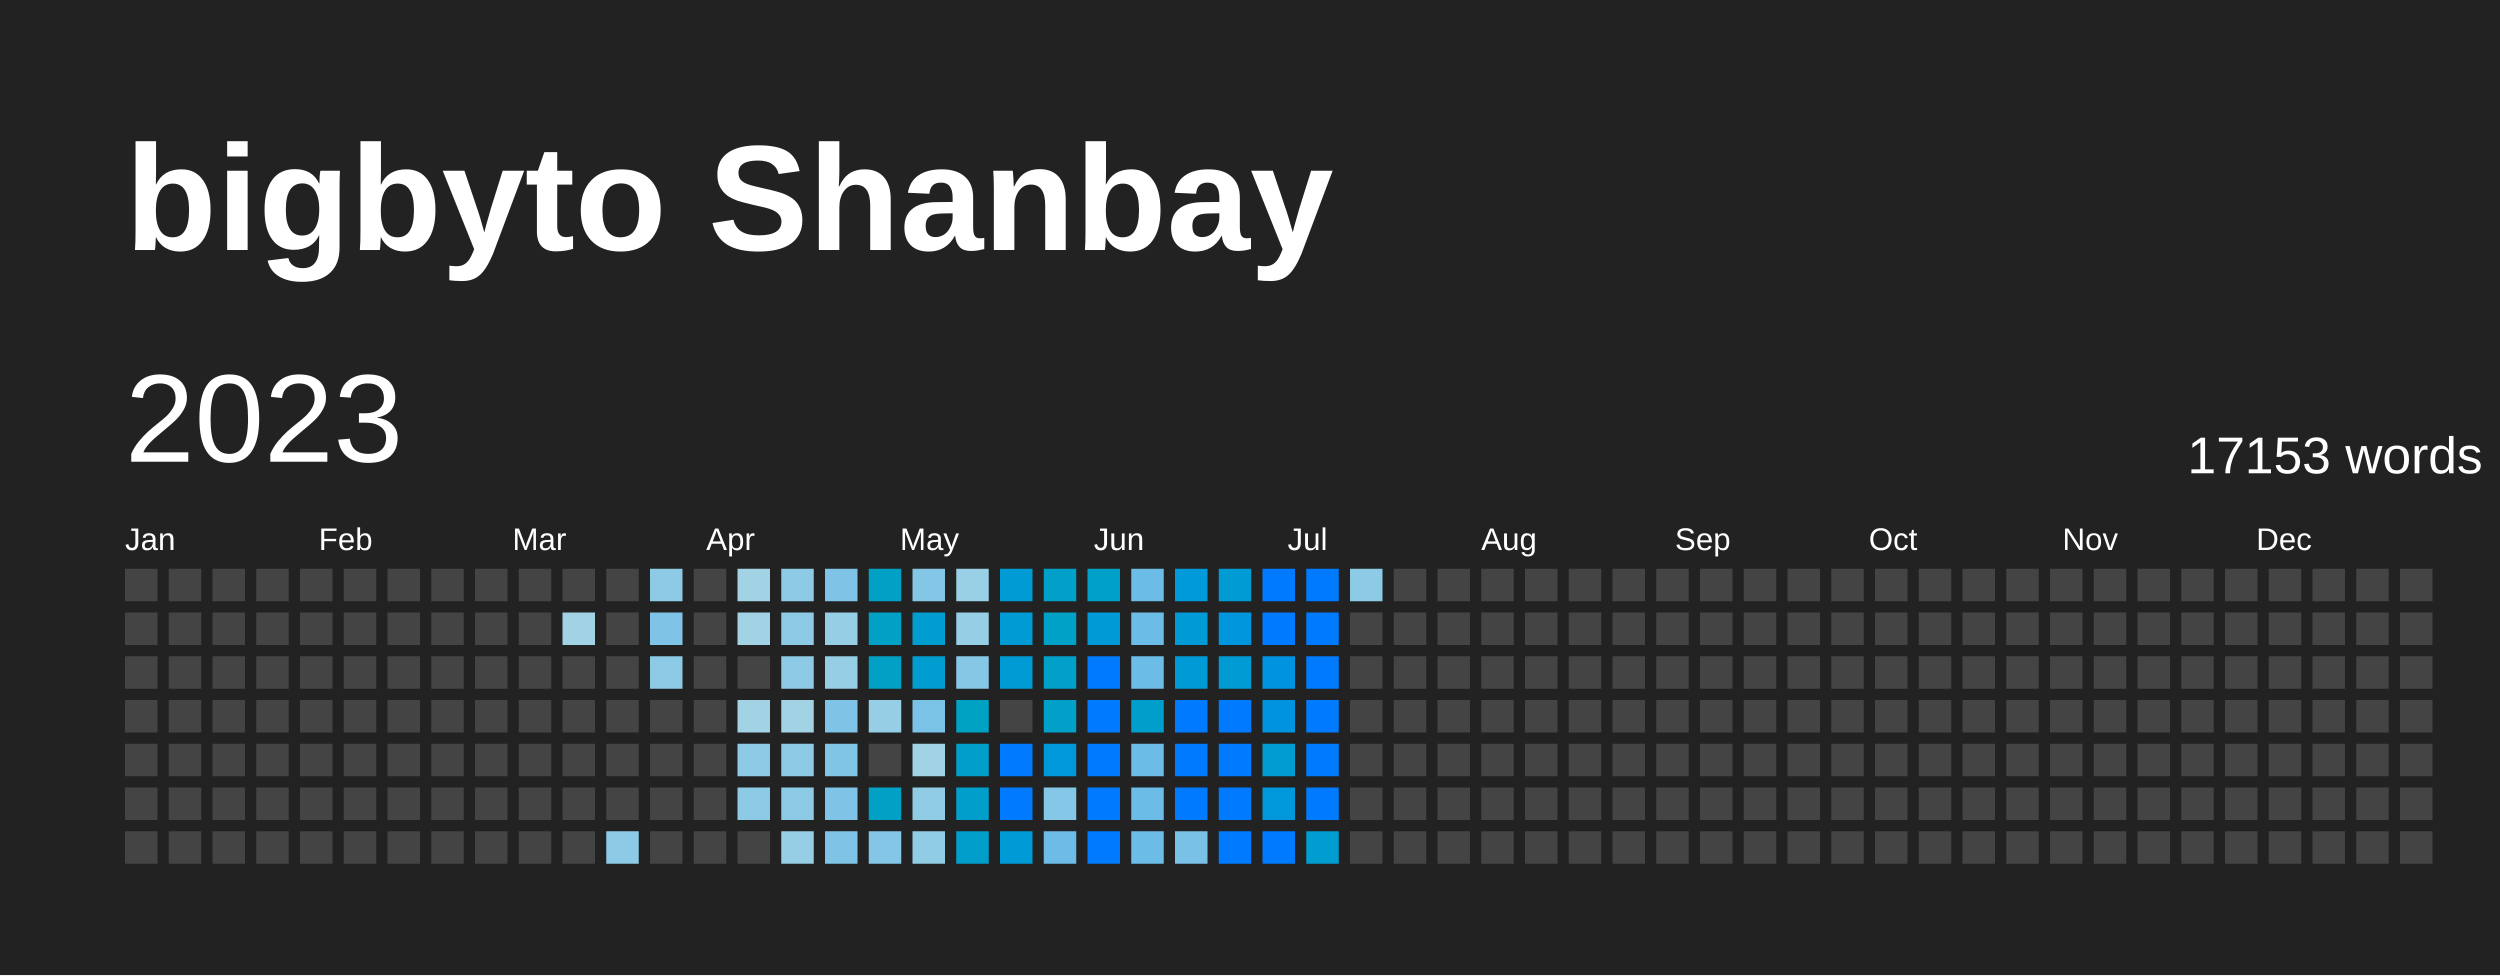
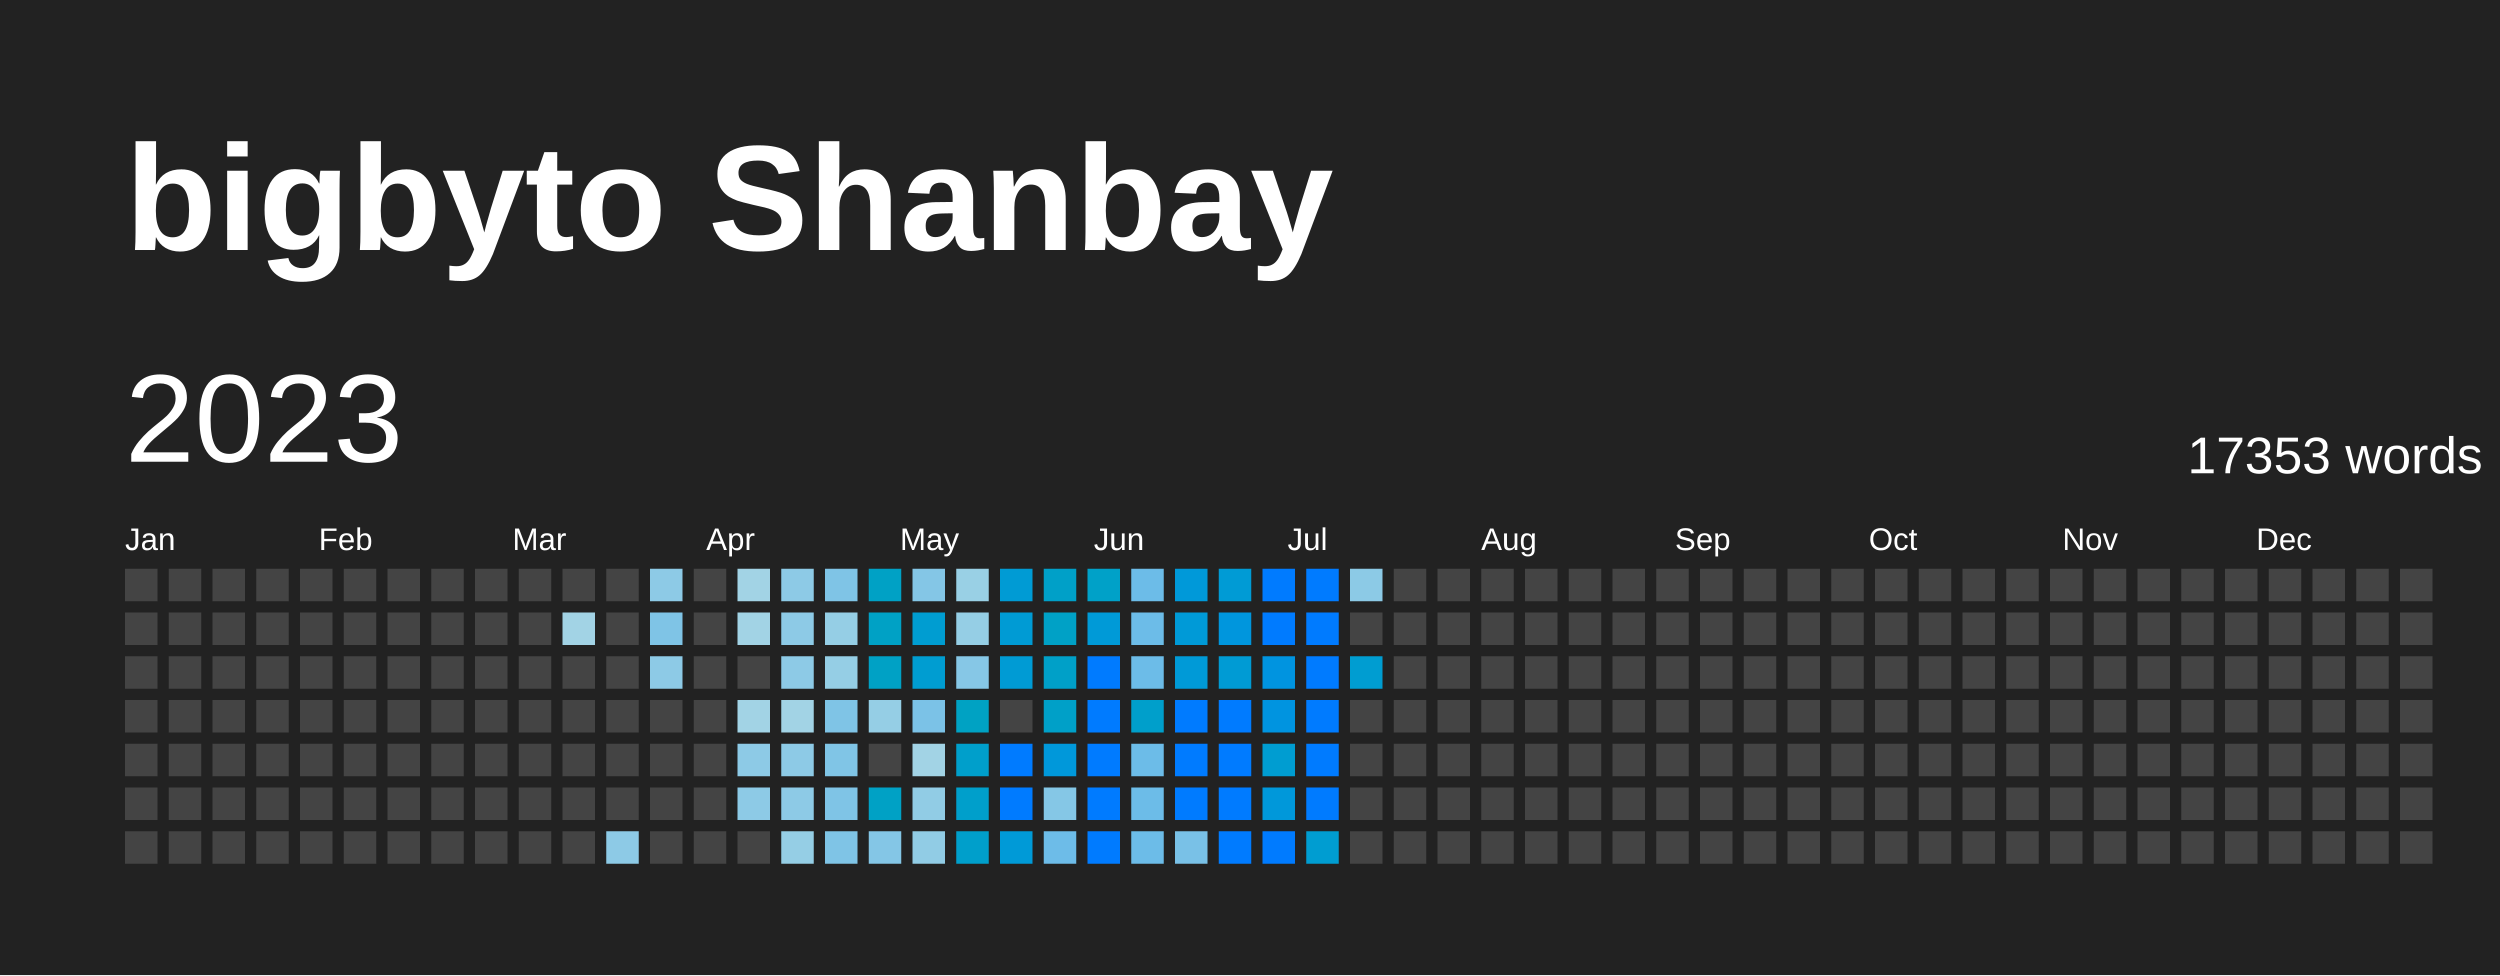
<svg xmlns="http://www.w3.org/2000/svg" baseProfile="full" height="78mm" version="1.1" viewBox="0,0,200,78" width="200mm">
  <defs />
  <rect fill="#222222" height="78" width="200" x="0" y="0" />
  <text fill="#FFFFFF" style="font-size:12px; font-family:Arial; font-weight:bold;" x="10" y="20">bigbyto Shanbay</text>
  <text dominant-baseline="hanging" fill="#FFFFFF" style="font-size:10.0px; font-family:Arial;" x="10" y="30">2023</text>
-   <text dominant-baseline="hanging" fill="#FFFFFF" style="font-size:4.125px; font-family:Arial;" x="175" y="35">17153 words</text>
+   <text dominant-baseline="hanging" fill="#FFFFFF" style="font-size:4.125px; font-family:Arial;" x="175" y="35">17353 words</text>
  <text fill="#FFFFFF" style="font-size:2.5px; font-family:Arial" x="10.0" y="44">Jan</text>
  <text fill="#FFFFFF" style="font-size:2.5px; font-family:Arial" x="25.5" y="44">Feb</text>
  <text fill="#FFFFFF" style="font-size:2.5px; font-family:Arial" x="41.0" y="44">Mar</text>
  <text fill="#FFFFFF" style="font-size:2.5px; font-family:Arial" x="56.5" y="44">Apr</text>
  <text fill="#FFFFFF" style="font-size:2.5px; font-family:Arial" x="72.0" y="44">May</text>
  <text fill="#FFFFFF" style="font-size:2.5px; font-family:Arial" x="87.5" y="44">Jun</text>
  <text fill="#FFFFFF" style="font-size:2.5px; font-family:Arial" x="103.0" y="44">Jul</text>
  <text fill="#FFFFFF" style="font-size:2.5px; font-family:Arial" x="118.5" y="44">Aug</text>
  <text fill="#FFFFFF" style="font-size:2.5px; font-family:Arial" x="134.0" y="44">Sep</text>
  <text fill="#FFFFFF" style="font-size:2.5px; font-family:Arial" x="149.5" y="44">Oct</text>
  <text fill="#FFFFFF" style="font-size:2.5px; font-family:Arial" x="165.0" y="44">Nov</text>
  <text fill="#FFFFFF" style="font-size:2.5px; font-family:Arial" x="180.5" y="44">Dec</text>
  <rect fill="#444444" height="2.6" width="2.6" x="10.0" y="45.5" />
  <rect fill="#444444" height="2.6" width="2.6" x="10.0" y="49.0" />
  <rect fill="#444444" height="2.6" width="2.6" x="10.0" y="52.5" />
  <rect fill="#444444" height="2.6" width="2.6" x="10.0" y="56.0" />
  <rect fill="#444444" height="2.6" width="2.6" x="10.0" y="59.5" />
  <rect fill="#444444" height="2.6" width="2.6" x="10.0" y="63.0" />
  <rect fill="#444444" height="2.6" width="2.6" x="10.0" y="66.5" />
  <rect fill="#444444" height="2.6" width="2.6" x="13.5" y="45.5" />
  <rect fill="#444444" height="2.6" width="2.6" x="13.5" y="49.0" />
  <rect fill="#444444" height="2.6" width="2.6" x="13.5" y="52.5" />
  <rect fill="#444444" height="2.6" width="2.6" x="13.5" y="56.0" />
  <rect fill="#444444" height="2.6" width="2.6" x="13.5" y="59.5" />
  <rect fill="#444444" height="2.6" width="2.6" x="13.5" y="63.0" />
  <rect fill="#444444" height="2.6" width="2.6" x="13.5" y="66.5" />
  <rect fill="#444444" height="2.6" width="2.6" x="17.0" y="45.5" />
  <rect fill="#444444" height="2.6" width="2.6" x="17.0" y="49.0" />
  <rect fill="#444444" height="2.6" width="2.6" x="17.0" y="52.5" />
  <rect fill="#444444" height="2.6" width="2.6" x="17.0" y="56.0" />
  <rect fill="#444444" height="2.6" width="2.6" x="17.0" y="59.5" />
  <rect fill="#444444" height="2.6" width="2.6" x="17.0" y="63.0" />
  <rect fill="#444444" height="2.6" width="2.6" x="17.0" y="66.5" />
  <rect fill="#444444" height="2.6" width="2.6" x="20.5" y="45.5" />
  <rect fill="#444444" height="2.6" width="2.6" x="20.5" y="49.0" />
  <rect fill="#444444" height="2.6" width="2.6" x="20.5" y="52.5" />
  <rect fill="#444444" height="2.6" width="2.6" x="20.5" y="56.0" />
  <rect fill="#444444" height="2.6" width="2.6" x="20.5" y="59.5" />
  <rect fill="#444444" height="2.6" width="2.6" x="20.5" y="63.0" />
  <rect fill="#444444" height="2.6" width="2.6" x="20.5" y="66.5" />
  <rect fill="#444444" height="2.6" width="2.6" x="24.0" y="45.5" />
  <rect fill="#444444" height="2.6" width="2.6" x="24.0" y="49.0" />
  <rect fill="#444444" height="2.6" width="2.6" x="24.0" y="52.5" />
  <rect fill="#444444" height="2.6" width="2.6" x="24.0" y="56.0" />
  <rect fill="#444444" height="2.6" width="2.6" x="24.0" y="59.5" />
  <rect fill="#444444" height="2.6" width="2.6" x="24.0" y="63.0" />
  <rect fill="#444444" height="2.6" width="2.6" x="24.0" y="66.5" />
  <rect fill="#444444" height="2.6" width="2.6" x="27.5" y="45.5" />
  <rect fill="#444444" height="2.6" width="2.6" x="27.5" y="49.0" />
  <rect fill="#444444" height="2.6" width="2.6" x="27.5" y="52.5" />
  <rect fill="#444444" height="2.6" width="2.6" x="27.5" y="56.0" />
  <rect fill="#444444" height="2.6" width="2.6" x="27.5" y="59.5" />
  <rect fill="#444444" height="2.6" width="2.6" x="27.5" y="63.0" />
  <rect fill="#444444" height="2.6" width="2.6" x="27.5" y="66.5" />
  <rect fill="#444444" height="2.6" width="2.6" x="31.0" y="45.5" />
  <rect fill="#444444" height="2.6" width="2.6" x="31.0" y="49.0" />
  <rect fill="#444444" height="2.6" width="2.6" x="31.0" y="52.5" />
  <rect fill="#444444" height="2.6" width="2.6" x="31.0" y="56.0" />
  <rect fill="#444444" height="2.6" width="2.6" x="31.0" y="59.5" />
  <rect fill="#444444" height="2.6" width="2.6" x="31.0" y="63.0" />
  <rect fill="#444444" height="2.6" width="2.6" x="31.0" y="66.5" />
  <rect fill="#444444" height="2.6" width="2.6" x="34.5" y="45.5" />
  <rect fill="#444444" height="2.6" width="2.6" x="34.5" y="49.0" />
  <rect fill="#444444" height="2.6" width="2.6" x="34.5" y="52.5" />
  <rect fill="#444444" height="2.6" width="2.6" x="34.5" y="56.0" />
  <rect fill="#444444" height="2.6" width="2.6" x="34.5" y="59.5" />
  <rect fill="#444444" height="2.6" width="2.6" x="34.5" y="63.0" />
  <rect fill="#444444" height="2.6" width="2.6" x="34.5" y="66.5" />
  <rect fill="#444444" height="2.6" width="2.6" x="38.0" y="45.5" />
  <rect fill="#444444" height="2.6" width="2.6" x="38.0" y="49.0" />
  <rect fill="#444444" height="2.6" width="2.6" x="38.0" y="52.5" />
  <rect fill="#444444" height="2.6" width="2.6" x="38.0" y="56.0" />
  <rect fill="#444444" height="2.6" width="2.6" x="38.0" y="59.5" />
  <rect fill="#444444" height="2.6" width="2.6" x="38.0" y="63.0" />
  <rect fill="#444444" height="2.6" width="2.6" x="38.0" y="66.5" />
  <rect fill="#444444" height="2.6" width="2.6" x="41.5" y="45.5" />
  <rect fill="#444444" height="2.6" width="2.6" x="41.5" y="49.0" />
  <rect fill="#444444" height="2.6" width="2.6" x="41.5" y="52.5" />
  <rect fill="#444444" height="2.6" width="2.6" x="41.5" y="56.0" />
  <rect fill="#444444" height="2.6" width="2.6" x="41.5" y="59.5" />
  <rect fill="#444444" height="2.6" width="2.6" x="41.5" y="63.0" />
  <rect fill="#444444" height="2.6" width="2.6" x="41.5" y="66.5" />
  <rect fill="#444444" height="2.6" width="2.6" x="45.0" y="45.5" />
  <rect fill="#a2d3e5" height="2.6" width="2.6" x="45.0" y="49.0" />
  <rect fill="#444444" height="2.6" width="2.6" x="45.0" y="52.5" />
  <rect fill="#444444" height="2.6" width="2.6" x="45.0" y="56.0" />
  <rect fill="#444444" height="2.6" width="2.6" x="45.0" y="59.5" />
  <rect fill="#444444" height="2.6" width="2.6" x="45.0" y="63.0" />
  <rect fill="#444444" height="2.6" width="2.6" x="45.0" y="66.5" />
  <rect fill="#444444" height="2.6" width="2.6" x="48.5" y="45.5" />
  <rect fill="#444444" height="2.6" width="2.6" x="48.5" y="49.0" />
  <rect fill="#444444" height="2.6" width="2.6" x="48.5" y="52.5" />
  <rect fill="#444444" height="2.6" width="2.6" x="48.5" y="56.0" />
  <rect fill="#444444" height="2.6" width="2.6" x="48.5" y="59.5" />
  <rect fill="#444444" height="2.6" width="2.6" x="48.5" y="63.0" />
  <rect fill="#8dcae6" height="2.6" width="2.6" x="48.5" y="66.5" />
  <rect fill="#8dcae6" height="2.6" width="2.6" x="52.0" y="45.5" />
  <rect fill="#7fc4e6" height="2.6" width="2.6" x="52.0" y="49.0" />
  <rect fill="#8dcae6" height="2.6" width="2.6" x="52.0" y="52.5" />
  <rect fill="#444444" height="2.6" width="2.6" x="52.0" y="56.0" />
  <rect fill="#444444" height="2.6" width="2.6" x="52.0" y="59.5" />
  <rect fill="#444444" height="2.6" width="2.6" x="52.0" y="63.0" />
  <rect fill="#444444" height="2.6" width="2.6" x="52.0" y="66.5" />
  <rect fill="#444444" height="2.6" width="2.6" x="55.5" y="45.5" />
  <rect fill="#444444" height="2.6" width="2.6" x="55.5" y="49.0" />
  <rect fill="#444444" height="2.6" width="2.6" x="55.5" y="52.5" />
  <rect fill="#444444" height="2.6" width="2.6" x="55.5" y="56.0" />
  <rect fill="#444444" height="2.6" width="2.6" x="55.5" y="59.5" />
  <rect fill="#444444" height="2.6" width="2.6" x="55.5" y="63.0" />
  <rect fill="#444444" height="2.6" width="2.6" x="55.5" y="66.5" />
  <rect fill="#a2d3e5" height="2.6" width="2.6" x="59.0" y="45.5" />
  <rect fill="#a2d3e5" height="2.6" width="2.6" x="59.0" y="49.0" />
  <rect fill="#444444" height="2.6" width="2.6" x="59.0" y="52.5" />
  <rect fill="#a2d3e5" height="2.6" width="2.6" x="59.0" y="56.0" />
  <rect fill="#8dcae6" height="2.6" width="2.6" x="59.0" y="59.5" />
  <rect fill="#8dcae6" height="2.6" width="2.6" x="59.0" y="63.0" />
  <rect fill="#444444" height="2.6" width="2.6" x="59.0" y="66.5" />
  <rect fill="#8dcae6" height="2.6" width="2.6" x="62.5" y="45.5" />
  <rect fill="#8dcae6" height="2.6" width="2.6" x="62.5" y="49.0" />
  <rect fill="#8dcae6" height="2.6" width="2.6" x="62.5" y="52.5" />
  <rect fill="#a2d3e5" height="2.6" width="2.6" x="62.5" y="56.0" />
  <rect fill="#8dcae6" height="2.6" width="2.6" x="62.5" y="59.5" />
  <rect fill="#8dcae6" height="2.6" width="2.6" x="62.5" y="63.0" />
  <rect fill="#95cee5" height="2.6" width="2.6" x="62.5" y="66.5" />
  <rect fill="#7fc4e6" height="2.6" width="2.6" x="66.0" y="45.5" />
  <rect fill="#95cee5" height="2.6" width="2.6" x="66.0" y="49.0" />
  <rect fill="#95cee5" height="2.6" width="2.6" x="66.0" y="52.5" />
  <rect fill="#7fc4e6" height="2.6" width="2.6" x="66.0" y="56.0" />
  <rect fill="#80c5e6" height="2.6" width="2.6" x="66.0" y="59.5" />
  <rect fill="#7fc4e6" height="2.6" width="2.6" x="66.0" y="63.0" />
  <rect fill="#7fc4e6" height="2.6" width="2.6" x="66.0" y="66.5" />
  <rect fill="#00a1c5" height="2.6" width="2.6" x="69.5" y="45.5" />
  <rect fill="#00a1c5" height="2.6" width="2.6" x="69.5" y="49.0" />
  <rect fill="#00a1c5" height="2.6" width="2.6" x="69.5" y="52.5" />
  <rect fill="#95cee5" height="2.6" width="2.6" x="69.5" y="56.0" />
  <rect fill="#444444" height="2.6" width="2.6" x="69.5" y="59.5" />
  <rect fill="#00a1c5" height="2.6" width="2.6" x="69.5" y="63.0" />
  <rect fill="#84c6e6" height="2.6" width="2.6" x="69.5" y="66.5" />
  <rect fill="#84c6e6" height="2.6" width="2.6" x="73.0" y="45.5" />
  <rect fill="#009dd1" height="2.6" width="2.6" x="73.0" y="49.0" />
  <rect fill="#009dd1" height="2.6" width="2.6" x="73.0" y="52.5" />
  <rect fill="#7bc2e7" height="2.6" width="2.6" x="73.0" y="56.0" />
  <rect fill="#a2d3e5" height="2.6" width="2.6" x="73.0" y="59.5" />
  <rect fill="#91cce5" height="2.6" width="2.6" x="73.0" y="63.0" />
  <rect fill="#91cce5" height="2.6" width="2.6" x="73.0" y="66.5" />
  <rect fill="#99d0e5" height="2.6" width="2.6" x="76.5" y="45.5" />
  <rect fill="#95cee5" height="2.6" width="2.6" x="76.5" y="49.0" />
  <rect fill="#86c7e6" height="2.6" width="2.6" x="76.5" y="52.5" />
  <rect fill="#00a2c3" height="2.6" width="2.6" x="76.5" y="56.0" />
  <rect fill="#009fcb" height="2.6" width="2.6" x="76.5" y="59.5" />
  <rect fill="#009fcb" height="2.6" width="2.6" x="76.5" y="63.0" />
  <rect fill="#009fcb" height="2.6" width="2.6" x="76.5" y="66.5" />
  <rect fill="#009bd4" height="2.6" width="2.6" x="80.0" y="45.5" />
  <rect fill="#009bd4" height="2.6" width="2.6" x="80.0" y="49.0" />
  <rect fill="#009bd4" height="2.6" width="2.6" x="80.0" y="52.5" />
  <rect fill="#444444" height="2.6" width="2.6" x="80.0" y="56.0" />
  <rect fill="#007BFF" height="2.6" width="2.6" x="80.0" y="59.5" />
  <rect fill="#007BFF" height="2.6" width="2.6" x="80.0" y="63.0" />
  <rect fill="#009ad7" height="2.6" width="2.6" x="80.0" y="66.5" />
  <rect fill="#00a0c8" height="2.6" width="2.6" x="83.5" y="45.5" />
  <rect fill="#00a1c6" height="2.6" width="2.6" x="83.5" y="49.0" />
  <rect fill="#00a0c8" height="2.6" width="2.6" x="83.5" y="52.5" />
  <rect fill="#00a0c8" height="2.6" width="2.6" x="83.5" y="56.0" />
  <rect fill="#0098da" height="2.6" width="2.6" x="83.5" y="59.5" />
  <rect fill="#85c7e6" height="2.6" width="2.6" x="83.5" y="63.0" />
  <rect fill="#6dbce8" height="2.6" width="2.6" x="83.5" y="66.5" />
  <rect fill="#00a1c8" height="2.6" width="2.6" x="87.0" y="45.5" />
  <rect fill="#009ad7" height="2.6" width="2.6" x="87.0" y="49.0" />
  <rect fill="#007BFF" height="2.6" width="2.6" x="87.0" y="52.5" />
  <rect fill="#007BFF" height="2.6" width="2.6" x="87.0" y="56.0" />
  <rect fill="#007BFF" height="2.6" width="2.6" x="87.0" y="59.5" />
  <rect fill="#007BFF" height="2.6" width="2.6" x="87.0" y="63.0" />
  <rect fill="#007BFF" height="2.6" width="2.6" x="87.0" y="66.5" />
  <rect fill="#6cbce8" height="2.6" width="2.6" x="90.5" y="45.5" />
  <rect fill="#6cbce8" height="2.6" width="2.6" x="90.5" y="49.0" />
  <rect fill="#6cbce8" height="2.6" width="2.6" x="90.5" y="52.5" />
  <rect fill="#009fcb" height="2.6" width="2.6" x="90.5" y="56.0" />
  <rect fill="#6cbce8" height="2.6" width="2.6" x="90.5" y="59.5" />
  <rect fill="#6cbce8" height="2.6" width="2.6" x="90.5" y="63.0" />
  <rect fill="#6cbce8" height="2.6" width="2.6" x="90.5" y="66.5" />
  <rect fill="#0099d9" height="2.6" width="2.6" x="94.0" y="45.5" />
  <rect fill="#009ad7" height="2.6" width="2.6" x="94.0" y="49.0" />
  <rect fill="#009ad7" height="2.6" width="2.6" x="94.0" y="52.5" />
  <rect fill="#007BFF" height="2.6" width="2.6" x="94.0" y="56.0" />
  <rect fill="#007BFF" height="2.6" width="2.6" x="94.0" y="59.5" />
  <rect fill="#007BFF" height="2.6" width="2.6" x="94.0" y="63.0" />
  <rect fill="#79c1e7" height="2.6" width="2.6" x="94.0" y="66.5" />
  <rect fill="#009bd5" height="2.6" width="2.6" x="97.5" y="45.5" />
  <rect fill="#0096dd" height="2.6" width="2.6" x="97.5" y="49.0" />
  <rect fill="#009bd4" height="2.6" width="2.6" x="97.5" y="52.5" />
  <rect fill="#007BFF" height="2.6" width="2.6" x="97.5" y="56.0" />
  <rect fill="#007BFF" height="2.6" width="2.6" x="97.5" y="59.5" />
  <rect fill="#007BFF" height="2.6" width="2.6" x="97.5" y="63.0" />
  <rect fill="#007BFF" height="2.6" width="2.6" x="97.5" y="66.5" />
  <rect fill="#007BFF" height="2.6" width="2.6" x="101.0" y="45.5" />
  <rect fill="#007BFF" height="2.6" width="2.6" x="101.0" y="49.0" />
  <rect fill="#0094e0" height="2.6" width="2.6" x="101.0" y="52.5" />
  <rect fill="#0094e0" height="2.6" width="2.6" x="101.0" y="56.0" />
  <rect fill="#009dd1" height="2.6" width="2.6" x="101.0" y="59.5" />
  <rect fill="#0098da" height="2.6" width="2.6" x="101.0" y="63.0" />
  <rect fill="#007BFF" height="2.6" width="2.6" x="101.0" y="66.5" />
  <rect fill="#007BFF" height="2.6" width="2.6" x="104.5" y="45.5" />
  <rect fill="#007BFF" height="2.6" width="2.6" x="104.5" y="49.0" />
  <rect fill="#007BFF" height="2.6" width="2.6" x="104.5" y="52.5" />
  <rect fill="#007BFF" height="2.6" width="2.6" x="104.5" y="56.0" />
  <rect fill="#007BFF" height="2.6" width="2.6" x="104.5" y="59.5" />
  <rect fill="#007BFF" height="2.6" width="2.6" x="104.5" y="63.0" />
  <rect fill="#009dd1" height="2.6" width="2.6" x="104.5" y="66.5" />
  <rect fill="#8ccae6" height="2.6" width="2.6" x="108.0" y="45.5" />
  <rect fill="#444444" height="2.6" width="2.6" x="108.0" y="49.0" />
-   <rect fill="#444444" height="2.6" width="2.6" x="108.0" y="52.5" />
+   <rect fill="#009dd1" height="2.6" width="2.6" x="108.0" y="52.5" />
  <rect fill="#444444" height="2.6" width="2.6" x="108.0" y="56.0" />
  <rect fill="#444444" height="2.6" width="2.6" x="108.0" y="59.5" />
  <rect fill="#444444" height="2.6" width="2.6" x="108.0" y="63.0" />
  <rect fill="#444444" height="2.6" width="2.6" x="108.0" y="66.5" />
  <rect fill="#444444" height="2.6" width="2.6" x="111.5" y="45.5" />
  <rect fill="#444444" height="2.6" width="2.6" x="111.5" y="49.0" />
  <rect fill="#444444" height="2.6" width="2.6" x="111.5" y="52.5" />
  <rect fill="#444444" height="2.6" width="2.6" x="111.5" y="56.0" />
  <rect fill="#444444" height="2.6" width="2.6" x="111.5" y="59.5" />
  <rect fill="#444444" height="2.6" width="2.6" x="111.5" y="63.0" />
  <rect fill="#444444" height="2.6" width="2.6" x="111.5" y="66.5" />
  <rect fill="#444444" height="2.6" width="2.6" x="115.0" y="45.5" />
  <rect fill="#444444" height="2.6" width="2.6" x="115.0" y="49.0" />
  <rect fill="#444444" height="2.6" width="2.6" x="115.0" y="52.5" />
  <rect fill="#444444" height="2.6" width="2.6" x="115.0" y="56.0" />
  <rect fill="#444444" height="2.6" width="2.6" x="115.0" y="59.5" />
  <rect fill="#444444" height="2.6" width="2.6" x="115.0" y="63.0" />
  <rect fill="#444444" height="2.6" width="2.6" x="115.0" y="66.5" />
  <rect fill="#444444" height="2.6" width="2.6" x="118.5" y="45.5" />
  <rect fill="#444444" height="2.6" width="2.6" x="118.5" y="49.0" />
  <rect fill="#444444" height="2.6" width="2.6" x="118.5" y="52.5" />
  <rect fill="#444444" height="2.6" width="2.6" x="118.5" y="56.0" />
  <rect fill="#444444" height="2.6" width="2.6" x="118.5" y="59.5" />
  <rect fill="#444444" height="2.6" width="2.6" x="118.5" y="63.0" />
  <rect fill="#444444" height="2.6" width="2.6" x="118.5" y="66.5" />
  <rect fill="#444444" height="2.6" width="2.6" x="122.0" y="45.5" />
  <rect fill="#444444" height="2.6" width="2.6" x="122.0" y="49.0" />
  <rect fill="#444444" height="2.6" width="2.6" x="122.0" y="52.5" />
  <rect fill="#444444" height="2.6" width="2.6" x="122.0" y="56.0" />
  <rect fill="#444444" height="2.6" width="2.6" x="122.0" y="59.5" />
  <rect fill="#444444" height="2.6" width="2.6" x="122.0" y="63.0" />
  <rect fill="#444444" height="2.6" width="2.6" x="122.0" y="66.5" />
  <rect fill="#444444" height="2.6" width="2.6" x="125.5" y="45.5" />
  <rect fill="#444444" height="2.6" width="2.6" x="125.5" y="49.0" />
  <rect fill="#444444" height="2.6" width="2.6" x="125.5" y="52.5" />
  <rect fill="#444444" height="2.6" width="2.6" x="125.5" y="56.0" />
  <rect fill="#444444" height="2.6" width="2.6" x="125.5" y="59.5" />
  <rect fill="#444444" height="2.6" width="2.6" x="125.5" y="63.0" />
  <rect fill="#444444" height="2.6" width="2.6" x="125.5" y="66.5" />
  <rect fill="#444444" height="2.6" width="2.6" x="129.0" y="45.5" />
  <rect fill="#444444" height="2.6" width="2.6" x="129.0" y="49.0" />
  <rect fill="#444444" height="2.6" width="2.6" x="129.0" y="52.5" />
  <rect fill="#444444" height="2.6" width="2.6" x="129.0" y="56.0" />
  <rect fill="#444444" height="2.6" width="2.6" x="129.0" y="59.5" />
  <rect fill="#444444" height="2.6" width="2.6" x="129.0" y="63.0" />
  <rect fill="#444444" height="2.6" width="2.6" x="129.0" y="66.5" />
  <rect fill="#444444" height="2.6" width="2.6" x="132.5" y="45.5" />
  <rect fill="#444444" height="2.6" width="2.6" x="132.5" y="49.0" />
  <rect fill="#444444" height="2.6" width="2.6" x="132.5" y="52.5" />
  <rect fill="#444444" height="2.6" width="2.6" x="132.5" y="56.0" />
  <rect fill="#444444" height="2.6" width="2.6" x="132.5" y="59.5" />
  <rect fill="#444444" height="2.6" width="2.6" x="132.5" y="63.0" />
  <rect fill="#444444" height="2.6" width="2.6" x="132.5" y="66.5" />
  <rect fill="#444444" height="2.6" width="2.6" x="136.0" y="45.5" />
  <rect fill="#444444" height="2.6" width="2.6" x="136.0" y="49.0" />
  <rect fill="#444444" height="2.6" width="2.6" x="136.0" y="52.5" />
  <rect fill="#444444" height="2.6" width="2.6" x="136.0" y="56.0" />
  <rect fill="#444444" height="2.6" width="2.6" x="136.0" y="59.5" />
  <rect fill="#444444" height="2.6" width="2.6" x="136.0" y="63.0" />
  <rect fill="#444444" height="2.6" width="2.6" x="136.0" y="66.5" />
  <rect fill="#444444" height="2.6" width="2.6" x="139.5" y="45.5" />
  <rect fill="#444444" height="2.6" width="2.6" x="139.5" y="49.0" />
  <rect fill="#444444" height="2.6" width="2.6" x="139.5" y="52.5" />
  <rect fill="#444444" height="2.6" width="2.6" x="139.5" y="56.0" />
  <rect fill="#444444" height="2.6" width="2.6" x="139.5" y="59.5" />
  <rect fill="#444444" height="2.6" width="2.6" x="139.5" y="63.0" />
  <rect fill="#444444" height="2.6" width="2.6" x="139.5" y="66.5" />
  <rect fill="#444444" height="2.6" width="2.6" x="143.0" y="45.5" />
  <rect fill="#444444" height="2.6" width="2.6" x="143.0" y="49.0" />
  <rect fill="#444444" height="2.6" width="2.6" x="143.0" y="52.5" />
  <rect fill="#444444" height="2.6" width="2.6" x="143.0" y="56.0" />
  <rect fill="#444444" height="2.6" width="2.6" x="143.0" y="59.5" />
  <rect fill="#444444" height="2.6" width="2.6" x="143.0" y="63.0" />
  <rect fill="#444444" height="2.6" width="2.6" x="143.0" y="66.5" />
  <rect fill="#444444" height="2.6" width="2.6" x="146.5" y="45.5" />
  <rect fill="#444444" height="2.6" width="2.6" x="146.5" y="49.0" />
  <rect fill="#444444" height="2.6" width="2.6" x="146.5" y="52.5" />
  <rect fill="#444444" height="2.6" width="2.6" x="146.5" y="56.0" />
  <rect fill="#444444" height="2.6" width="2.6" x="146.5" y="59.5" />
  <rect fill="#444444" height="2.6" width="2.6" x="146.5" y="63.0" />
  <rect fill="#444444" height="2.6" width="2.6" x="146.5" y="66.5" />
  <rect fill="#444444" height="2.6" width="2.6" x="150.0" y="45.5" />
  <rect fill="#444444" height="2.6" width="2.6" x="150.0" y="49.0" />
  <rect fill="#444444" height="2.6" width="2.6" x="150.0" y="52.5" />
  <rect fill="#444444" height="2.6" width="2.6" x="150.0" y="56.0" />
  <rect fill="#444444" height="2.6" width="2.6" x="150.0" y="59.5" />
  <rect fill="#444444" height="2.6" width="2.6" x="150.0" y="63.0" />
  <rect fill="#444444" height="2.6" width="2.6" x="150.0" y="66.5" />
  <rect fill="#444444" height="2.6" width="2.6" x="153.5" y="45.5" />
  <rect fill="#444444" height="2.6" width="2.6" x="153.5" y="49.0" />
  <rect fill="#444444" height="2.6" width="2.6" x="153.5" y="52.5" />
  <rect fill="#444444" height="2.6" width="2.6" x="153.5" y="56.0" />
  <rect fill="#444444" height="2.6" width="2.6" x="153.5" y="59.5" />
  <rect fill="#444444" height="2.6" width="2.6" x="153.5" y="63.0" />
  <rect fill="#444444" height="2.6" width="2.6" x="153.5" y="66.5" />
  <rect fill="#444444" height="2.6" width="2.6" x="157.0" y="45.5" />
  <rect fill="#444444" height="2.6" width="2.6" x="157.0" y="49.0" />
  <rect fill="#444444" height="2.6" width="2.6" x="157.0" y="52.5" />
  <rect fill="#444444" height="2.6" width="2.6" x="157.0" y="56.0" />
  <rect fill="#444444" height="2.6" width="2.6" x="157.0" y="59.5" />
  <rect fill="#444444" height="2.6" width="2.6" x="157.0" y="63.0" />
  <rect fill="#444444" height="2.6" width="2.6" x="157.0" y="66.5" />
  <rect fill="#444444" height="2.6" width="2.6" x="160.5" y="45.5" />
  <rect fill="#444444" height="2.6" width="2.6" x="160.5" y="49.0" />
  <rect fill="#444444" height="2.6" width="2.6" x="160.5" y="52.5" />
  <rect fill="#444444" height="2.6" width="2.6" x="160.5" y="56.0" />
  <rect fill="#444444" height="2.6" width="2.6" x="160.5" y="59.5" />
  <rect fill="#444444" height="2.6" width="2.6" x="160.5" y="63.0" />
  <rect fill="#444444" height="2.6" width="2.6" x="160.5" y="66.5" />
  <rect fill="#444444" height="2.6" width="2.6" x="164.0" y="45.5" />
  <rect fill="#444444" height="2.6" width="2.6" x="164.0" y="49.0" />
  <rect fill="#444444" height="2.6" width="2.6" x="164.0" y="52.5" />
  <rect fill="#444444" height="2.6" width="2.6" x="164.0" y="56.0" />
  <rect fill="#444444" height="2.6" width="2.6" x="164.0" y="59.5" />
  <rect fill="#444444" height="2.6" width="2.6" x="164.0" y="63.0" />
  <rect fill="#444444" height="2.6" width="2.6" x="164.0" y="66.5" />
  <rect fill="#444444" height="2.6" width="2.6" x="167.5" y="45.5" />
  <rect fill="#444444" height="2.6" width="2.6" x="167.5" y="49.0" />
  <rect fill="#444444" height="2.6" width="2.6" x="167.5" y="52.5" />
  <rect fill="#444444" height="2.6" width="2.6" x="167.5" y="56.0" />
  <rect fill="#444444" height="2.6" width="2.6" x="167.5" y="59.5" />
  <rect fill="#444444" height="2.6" width="2.6" x="167.5" y="63.0" />
  <rect fill="#444444" height="2.6" width="2.6" x="167.5" y="66.5" />
  <rect fill="#444444" height="2.6" width="2.6" x="171.0" y="45.5" />
  <rect fill="#444444" height="2.6" width="2.6" x="171.0" y="49.0" />
  <rect fill="#444444" height="2.6" width="2.6" x="171.0" y="52.5" />
  <rect fill="#444444" height="2.6" width="2.6" x="171.0" y="56.0" />
  <rect fill="#444444" height="2.6" width="2.6" x="171.0" y="59.5" />
  <rect fill="#444444" height="2.6" width="2.6" x="171.0" y="63.0" />
  <rect fill="#444444" height="2.6" width="2.6" x="171.0" y="66.5" />
  <rect fill="#444444" height="2.6" width="2.6" x="174.5" y="45.5" />
  <rect fill="#444444" height="2.6" width="2.6" x="174.5" y="49.0" />
  <rect fill="#444444" height="2.6" width="2.6" x="174.5" y="52.5" />
  <rect fill="#444444" height="2.6" width="2.6" x="174.5" y="56.0" />
  <rect fill="#444444" height="2.6" width="2.6" x="174.5" y="59.5" />
  <rect fill="#444444" height="2.6" width="2.6" x="174.5" y="63.0" />
  <rect fill="#444444" height="2.6" width="2.6" x="174.5" y="66.5" />
  <rect fill="#444444" height="2.6" width="2.6" x="178.0" y="45.5" />
  <rect fill="#444444" height="2.6" width="2.6" x="178.0" y="49.0" />
  <rect fill="#444444" height="2.6" width="2.6" x="178.0" y="52.5" />
  <rect fill="#444444" height="2.6" width="2.6" x="178.0" y="56.0" />
  <rect fill="#444444" height="2.6" width="2.6" x="178.0" y="59.5" />
  <rect fill="#444444" height="2.6" width="2.6" x="178.0" y="63.0" />
  <rect fill="#444444" height="2.6" width="2.6" x="178.0" y="66.5" />
  <rect fill="#444444" height="2.6" width="2.6" x="181.5" y="45.5" />
  <rect fill="#444444" height="2.6" width="2.6" x="181.5" y="49.0" />
  <rect fill="#444444" height="2.6" width="2.6" x="181.5" y="52.5" />
  <rect fill="#444444" height="2.6" width="2.6" x="181.5" y="56.0" />
  <rect fill="#444444" height="2.6" width="2.6" x="181.5" y="59.5" />
  <rect fill="#444444" height="2.6" width="2.6" x="181.5" y="63.0" />
  <rect fill="#444444" height="2.6" width="2.6" x="181.5" y="66.5" />
  <rect fill="#444444" height="2.6" width="2.6" x="185.0" y="45.5" />
  <rect fill="#444444" height="2.6" width="2.6" x="185.0" y="49.0" />
  <rect fill="#444444" height="2.6" width="2.6" x="185.0" y="52.5" />
  <rect fill="#444444" height="2.6" width="2.6" x="185.0" y="56.0" />
  <rect fill="#444444" height="2.6" width="2.6" x="185.0" y="59.5" />
  <rect fill="#444444" height="2.6" width="2.6" x="185.0" y="63.0" />
  <rect fill="#444444" height="2.6" width="2.6" x="185.0" y="66.5" />
  <rect fill="#444444" height="2.6" width="2.6" x="188.5" y="45.5" />
  <rect fill="#444444" height="2.6" width="2.6" x="188.5" y="49.0" />
  <rect fill="#444444" height="2.6" width="2.6" x="188.5" y="52.5" />
  <rect fill="#444444" height="2.6" width="2.6" x="188.5" y="56.0" />
  <rect fill="#444444" height="2.6" width="2.6" x="188.5" y="59.5" />
  <rect fill="#444444" height="2.6" width="2.6" x="188.5" y="63.0" />
  <rect fill="#444444" height="2.6" width="2.6" x="188.5" y="66.5" />
  <rect fill="#444444" height="2.6" width="2.6" x="192.0" y="45.5" />
  <rect fill="#444444" height="2.6" width="2.6" x="192.0" y="49.0" />
  <rect fill="#444444" height="2.6" width="2.6" x="192.0" y="52.5" />
  <rect fill="#444444" height="2.6" width="2.6" x="192.0" y="56.0" />
  <rect fill="#444444" height="2.6" width="2.6" x="192.0" y="59.5" />
  <rect fill="#444444" height="2.6" width="2.6" x="192.0" y="63.0" />
  <rect fill="#444444" height="2.6" width="2.6" x="192.0" y="66.5" />
</svg>
